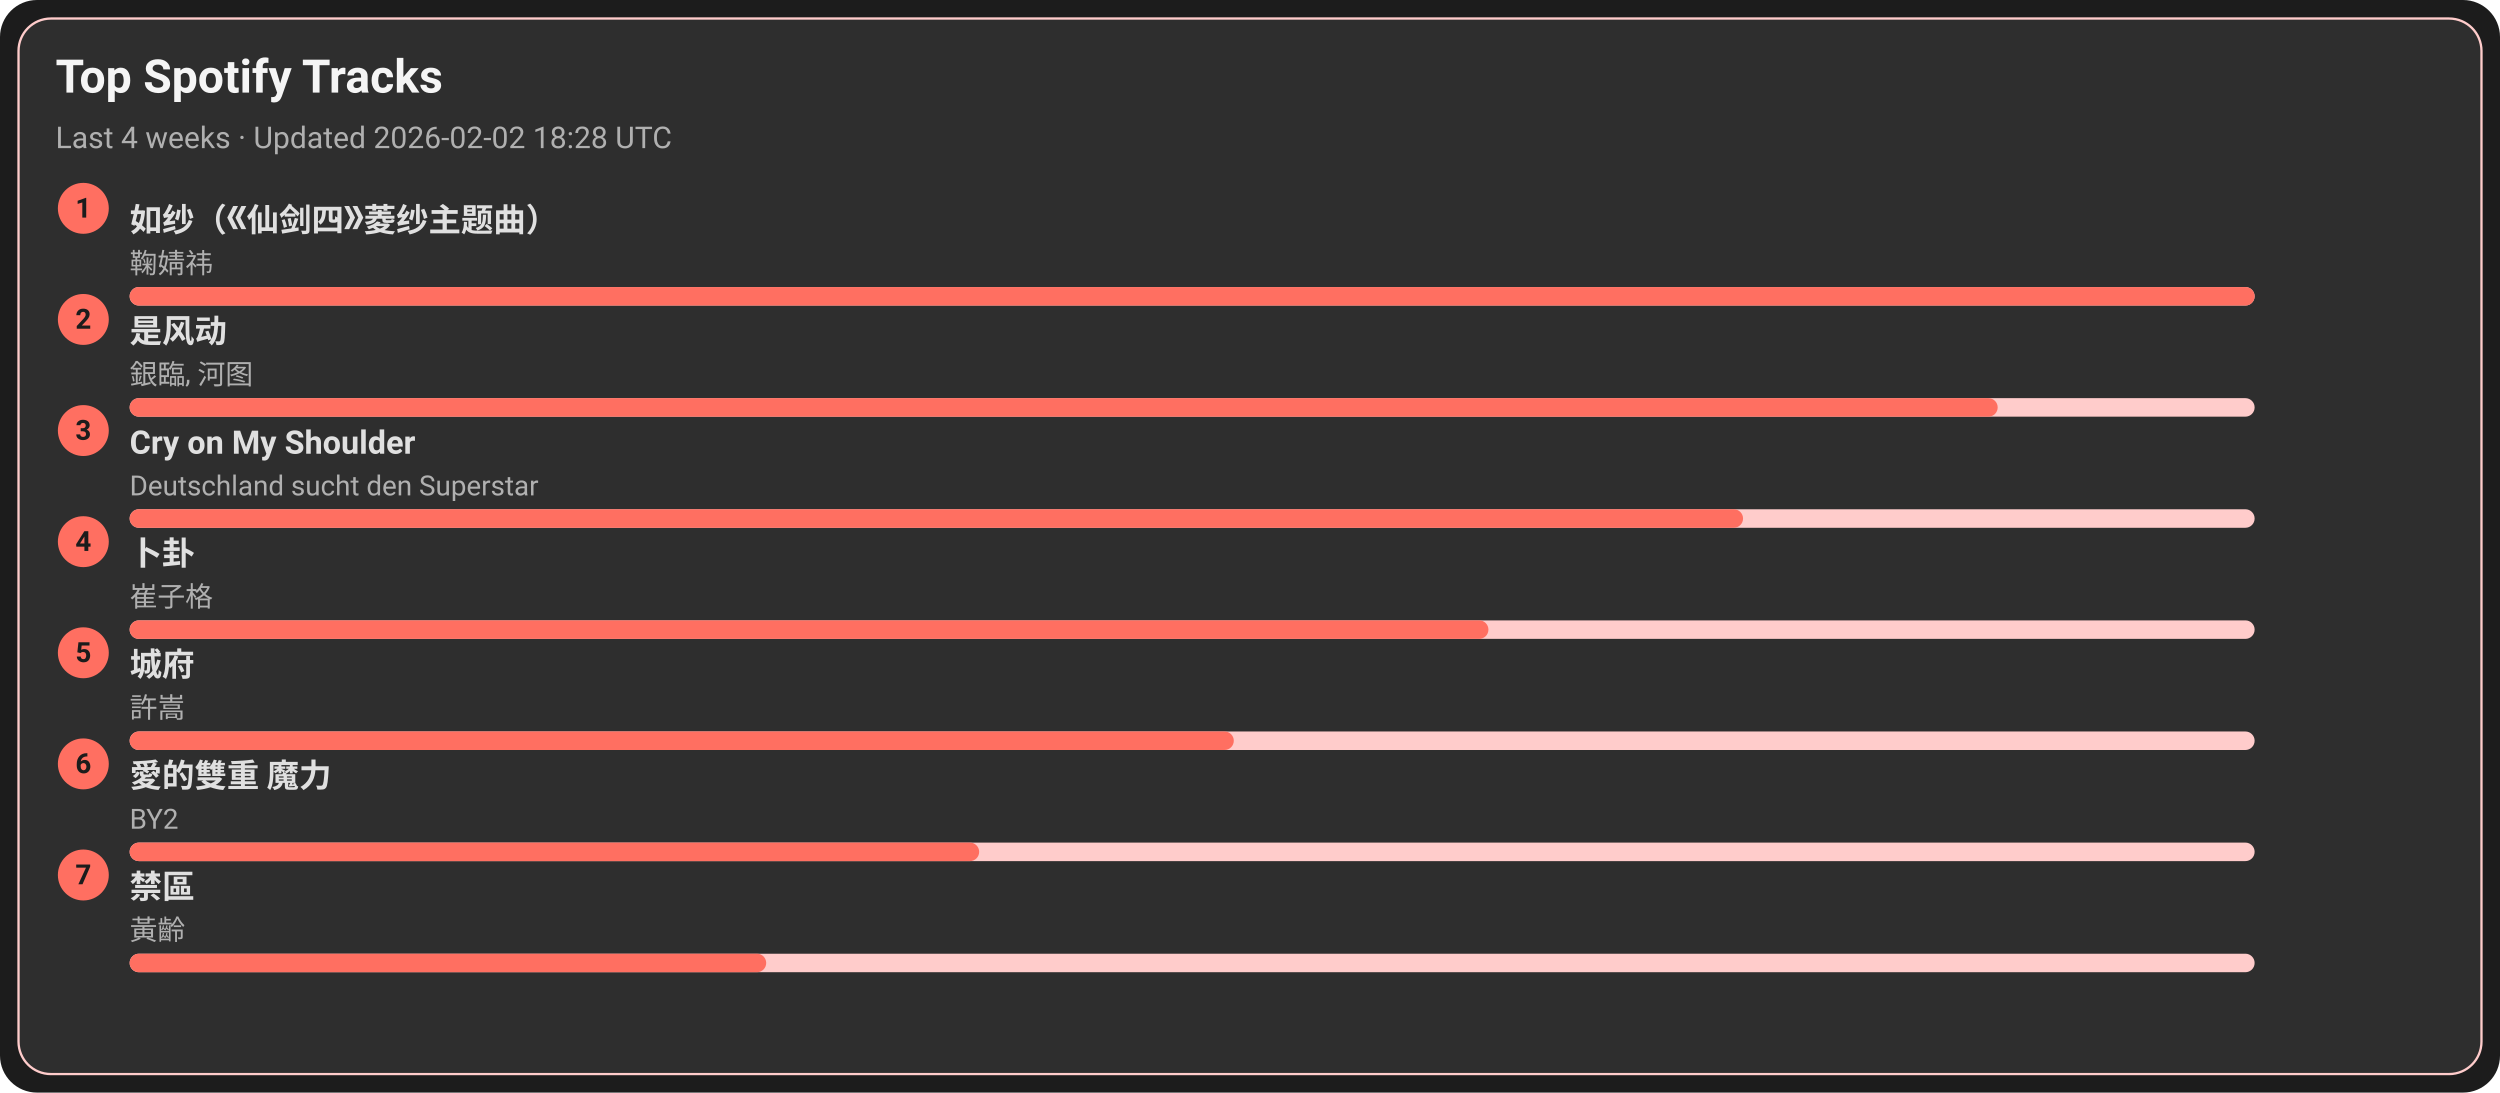
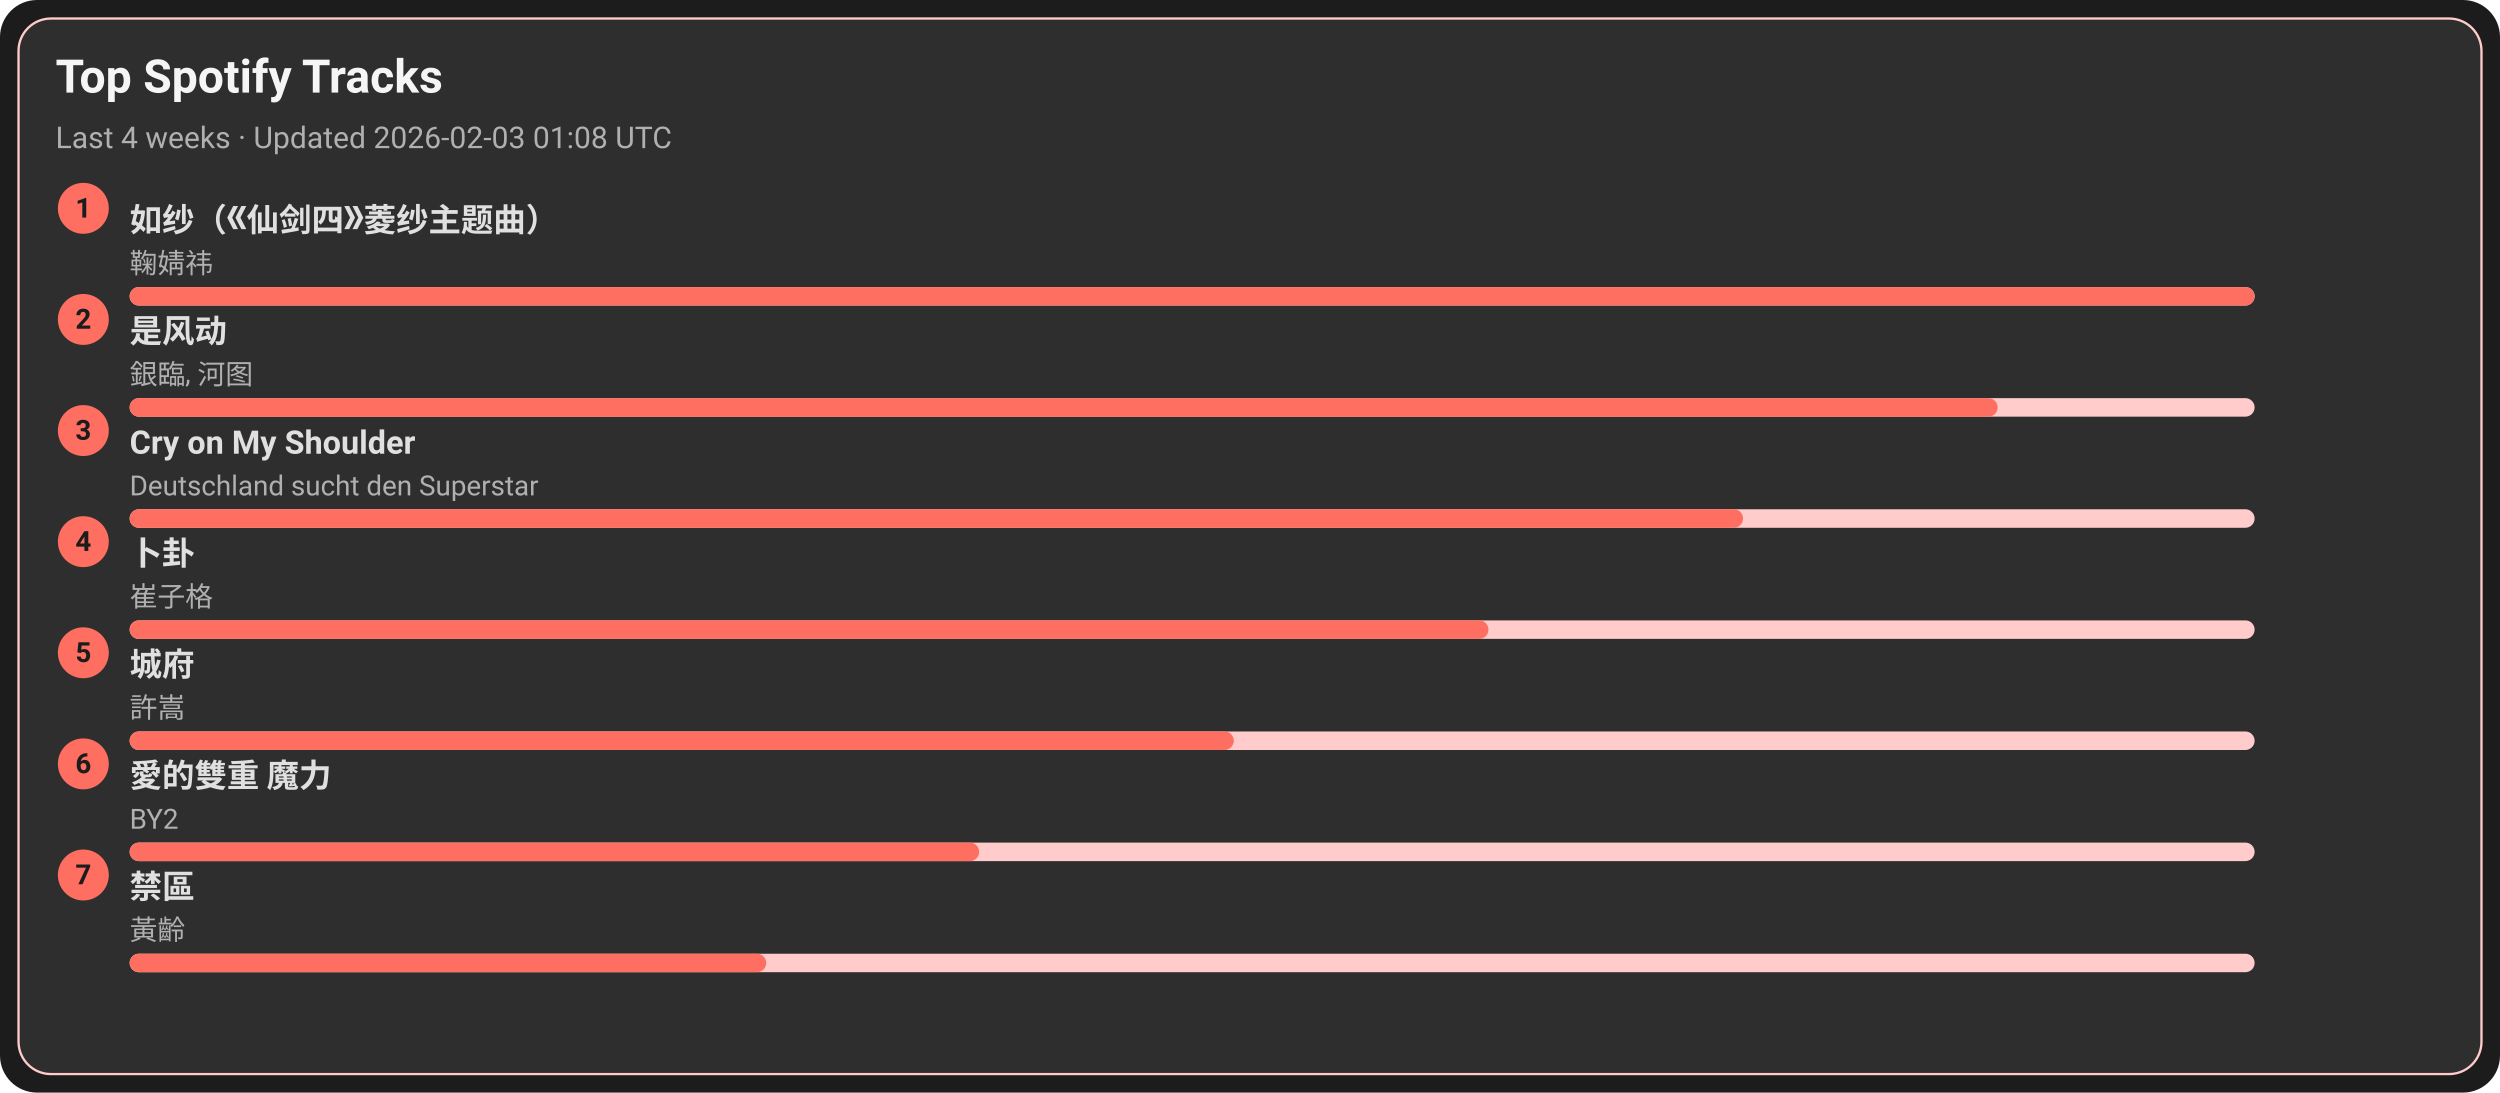
<svg xmlns="http://www.w3.org/2000/svg" width="1080" height="472" viewBox="0 0 1080 472">
  <style>text{font-family:-apple-system,BlinkMacSystemFont,Segoe UI,Roboto,Ubuntu,Helvetica Neue,Arial,Noto Sans,sans-serif}</style>
  <rect width="1080" height="472" rx="16" fill="#1c1c1c" />
  <rect x="8" y="8" width="1064" height="456" rx="14" fill="#2e2e2e" stroke="#ffcccb" />
  <text x="24" y="40" font-size="20" fill="#f5f5f5" font-weight="600">Top Spotify Tracks</text>
-   <text x="24" y="64" font-size="13" fill="#b0b0b0">Last 4 weeks · Updated 2026-02-02 18:28 UTC</text>
+   <text x="24" y="64" font-size="13" fill="#b0b0b0">Last 4 weeks · Updated 2026-02-03 01:08 UTC</text>
  <circle cx="36" cy="90" r="11" fill="#ff6f61" />
  <text x="36" y="94" text-anchor="middle" font-size="12" fill="#1c1c1c" font-weight="700">1</text>
  <a href="https://open.spotify.com/track/69FUNgvEVkNbHq43lgvdme" target="_blank" rel="noopener noreferrer">
    <text x="56" y="100" font-size="14" fill="#e0e0e0" font-weight="600">如纱（《仙剑四》菱纱主题曲）</text>
  </a>
  <text x="56" y="118" font-size="12" fill="#b0b0b0">鞠婧祎</text>
  <rect x="56" y="124" width="918" height="8" rx="4" fill="#ffcccb" />
  <rect x="56" y="124" width="918" height="8" rx="4" fill="#ff6f61" />
  <circle cx="36" cy="138" r="11" fill="#ff6f61" />
  <text x="36" y="142" text-anchor="middle" font-size="12" fill="#1c1c1c" font-weight="700">2</text>
  <a href="https://open.spotify.com/track/3lePQ8c4jq7bTePsXEmslh" target="_blank" rel="noopener noreferrer">
    <text x="56" y="148" font-size="14" fill="#e0e0e0" font-weight="600">是风动</text>
  </a>
  <text x="56" y="166" font-size="12" fill="#b0b0b0">銀臨, 河图</text>
  <rect x="56" y="172" width="918" height="8" rx="4" fill="#ffcccb" />
  <rect x="56" y="172" width="807" height="8" rx="4" fill="#ff6f61" />
  <circle cx="36" cy="186" r="11" fill="#ff6f61" />
  <text x="36" y="190" text-anchor="middle" font-size="12" fill="#1c1c1c" font-weight="700">3</text>
  <a href="https://open.spotify.com/track/6usmG2MoD0C0Lc2pNgCVWV" target="_blank" rel="noopener noreferrer">
    <text x="56" y="196" font-size="14" fill="#e0e0e0" font-weight="600">Cry on My Shoulder</text>
  </a>
  <text x="56" y="214" font-size="12" fill="#b0b0b0">Deutschland sucht den Superstar</text>
  <rect x="56" y="220" width="918" height="8" rx="4" fill="#ffcccb" />
  <rect x="56" y="220" width="697" height="8" rx="4" fill="#ff6f61" />
  <circle cx="36" cy="234" r="11" fill="#ff6f61" />
  <text x="36" y="238" text-anchor="middle" font-size="12" fill="#1c1c1c" font-weight="700">4</text>
  <a href="https://open.spotify.com/track/4ToeYifpQaikbYa7krOD6s" target="_blank" rel="noopener noreferrer">
    <text x="56" y="244" font-size="14" fill="#e0e0e0" font-weight="600">卜卦</text>
  </a>
  <text x="56" y="262" font-size="12" fill="#b0b0b0">崔子格</text>
  <rect x="56" y="268" width="918" height="8" rx="4" fill="#ffcccb" />
  <rect x="56" y="268" width="587" height="8" rx="4" fill="#ff6f61" />
  <circle cx="36" cy="282" r="11" fill="#ff6f61" />
  <text x="36" y="286" text-anchor="middle" font-size="12" fill="#1c1c1c" font-weight="700">5</text>
  <a href="https://open.spotify.com/track/4AmlSf7hye0QVpnHCcEoEw" target="_blank" rel="noopener noreferrer">
    <text x="56" y="292" font-size="14" fill="#e0e0e0" font-weight="600">城府</text>
  </a>
  <text x="56" y="310" font-size="12" fill="#b0b0b0">許嵩</text>
  <rect x="56" y="316" width="918" height="8" rx="4" fill="#ffcccb" />
  <rect x="56" y="316" width="477" height="8" rx="4" fill="#ff6f61" />
  <circle cx="36" cy="330" r="11" fill="#ff6f61" />
  <text x="36" y="334" text-anchor="middle" font-size="12" fill="#1c1c1c" font-weight="700">6</text>
  <a href="https://open.spotify.com/track/0yYmS4k3R0TTdDhvOBxRVp" target="_blank" rel="noopener noreferrer">
    <text x="56" y="340" font-size="14" fill="#e0e0e0" font-weight="600">愛的雙重 魔力</text>
  </a>
  <text x="56" y="358" font-size="12" fill="#b0b0b0">BY2</text>
  <rect x="56" y="364" width="918" height="8" rx="4" fill="#ffcccb" />
  <rect x="56" y="364" width="367" height="8" rx="4" fill="#ff6f61" />
  <circle cx="36" cy="378" r="11" fill="#ff6f61" />
  <text x="36" y="382" text-anchor="middle" font-size="12" fill="#1c1c1c" font-weight="700">7</text>
  <a href="https://open.spotify.com/track/5HAMeMgu9hGL5a8ZwNz6cp" target="_blank" rel="noopener noreferrer">
    <text x="56" y="388" font-size="14" fill="#e0e0e0" font-weight="600">禁區</text>
  </a>
  <text x="56" y="406" font-size="12" fill="#b0b0b0">黃齡</text>
  <rect x="56" y="412" width="918" height="8" rx="4" fill="#ffcccb" />
  <rect x="56" y="412" width="275" height="8" rx="4" fill="#ff6f61" />
</svg>
